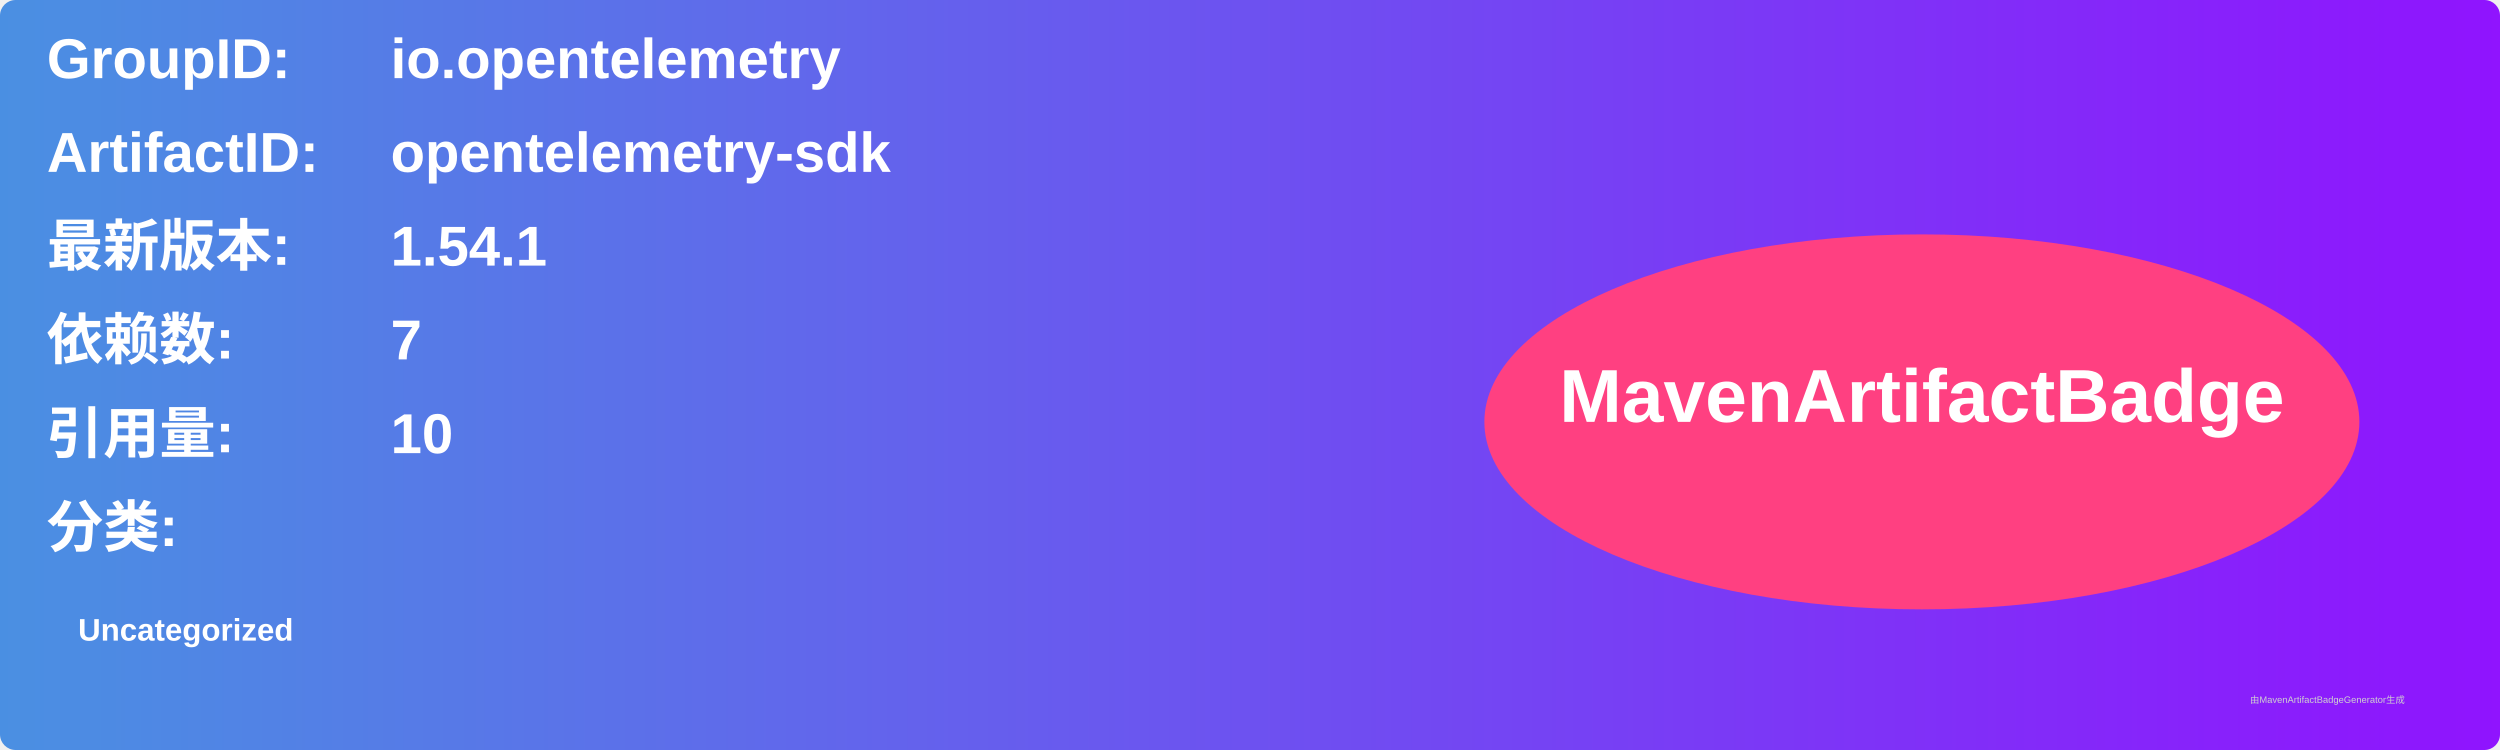
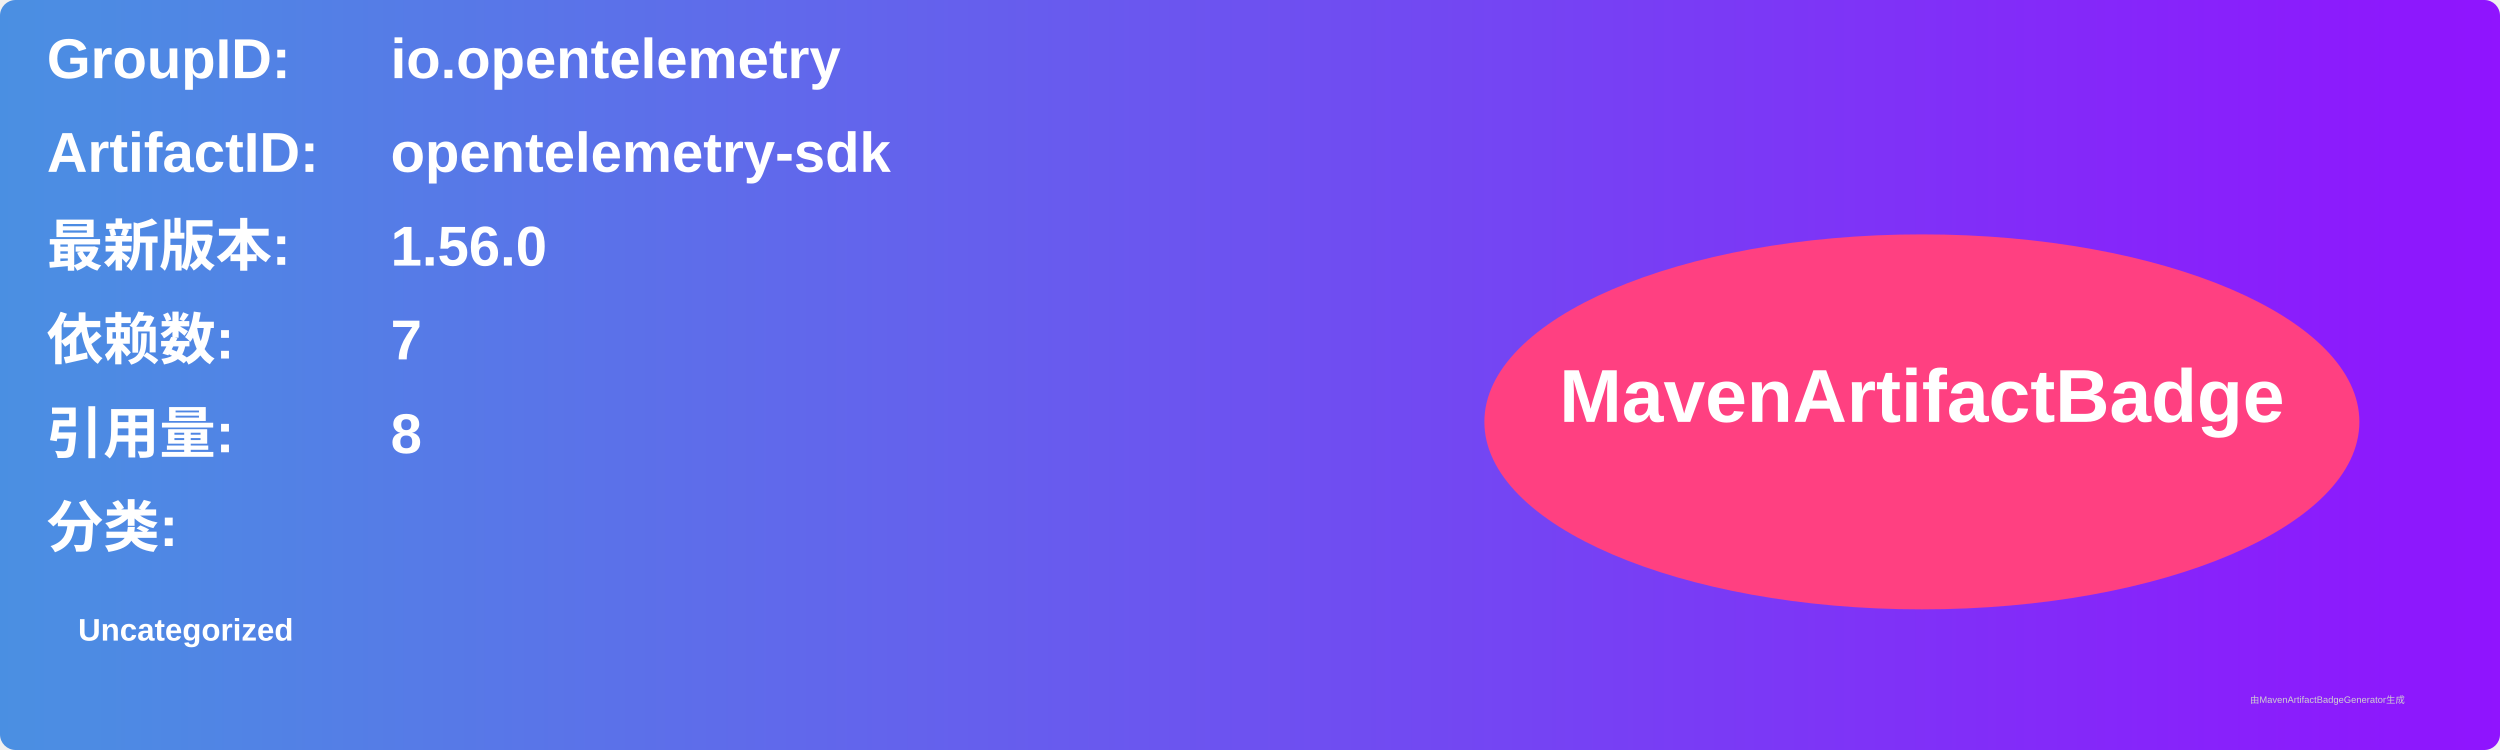
<svg xmlns="http://www.w3.org/2000/svg" width="800" height="240" viewBox="0 0 800 240">
  <linearGradient id="grad" x1="0%" y1="0%" x2="100%" y2="0%">
    <stop offset="0%" stop-color="#4a90e2" />
    <stop offset="100%" stop-color="#9013fe" />
  </linearGradient>
  <rect width="100%" height="100%" rx="5" ry="5" fill="url(#grad)" />
  <g transform="translate(15, 15)">
    <text x="0" y="10" font-family="Arial" font-size="18" fill="white" font-weight="bold" width="260">GroupID:</text>
    <text x="110" y="10" font-family="Arial" font-size="18" fill="white" font-weight="bold" width="460">io.opentelemetry</text>
    <text x="0" y="40" font-family="Arial" font-size="18" fill="white" font-weight="bold" width="260">ArtifactID:</text>
    <text x="110" y="40" font-family="Arial" font-size="18" fill="white" font-weight="bold" width="460">opentelemetry-sdk</text>
    <text x="0" y="70" font-family="Arial" font-size="18" fill="white" font-weight="bold">最新版本:</text>
    <text x="110" y="70" font-family="Arial" font-size="18" fill="white" font-weight="bold">
-       <tspan font-weight="bold">1.54.1</tspan>
+       <tspan font-weight="bold">1.56.0</tspan>
    </text>
    <text x="0" y="100" font-family="Arial" font-size="18" fill="white" font-weight="bold">依赖数: </text>
    <text x="110" y="100" font-family="Arial" font-size="18" fill="white">
      <tspan font-weight="bold">7</tspan>
    </text>
    <text x="0" y="130" font-family="Arial" font-size="18" fill="white" font-weight="bold">引用量: </text>
    <text x="110" y="130" font-family="Arial" font-size="18" fill="white">
-       <tspan font-weight="bold">10</tspan>
+       <tspan font-weight="bold">8</tspan>
    </text>
    <text x="0" y="160" font-family="Arial" font-size="18" fill="white" font-weight="bold">分类:</text>
    <text x="10" y="190" font-family="Arial" font-size="10" fill="white">
      <tspan font-weight="bold">Uncategorized</tspan>
    </text>
    <ellipse cx="600" cy="120" rx="140" ry="60" fill="#ff4081" />
    <text x="600" y="120" text-anchor="middle" font-family="Arial" font-size="24" fill="white" font-weight="bold">MavenArtifactBadge</text>
  </g>
  <text x="720" y="225" font-family="Arial" font-size="3" fill="#d0d0d0">由MavenArtifactBadgeGenerator生成</text>
</svg>
